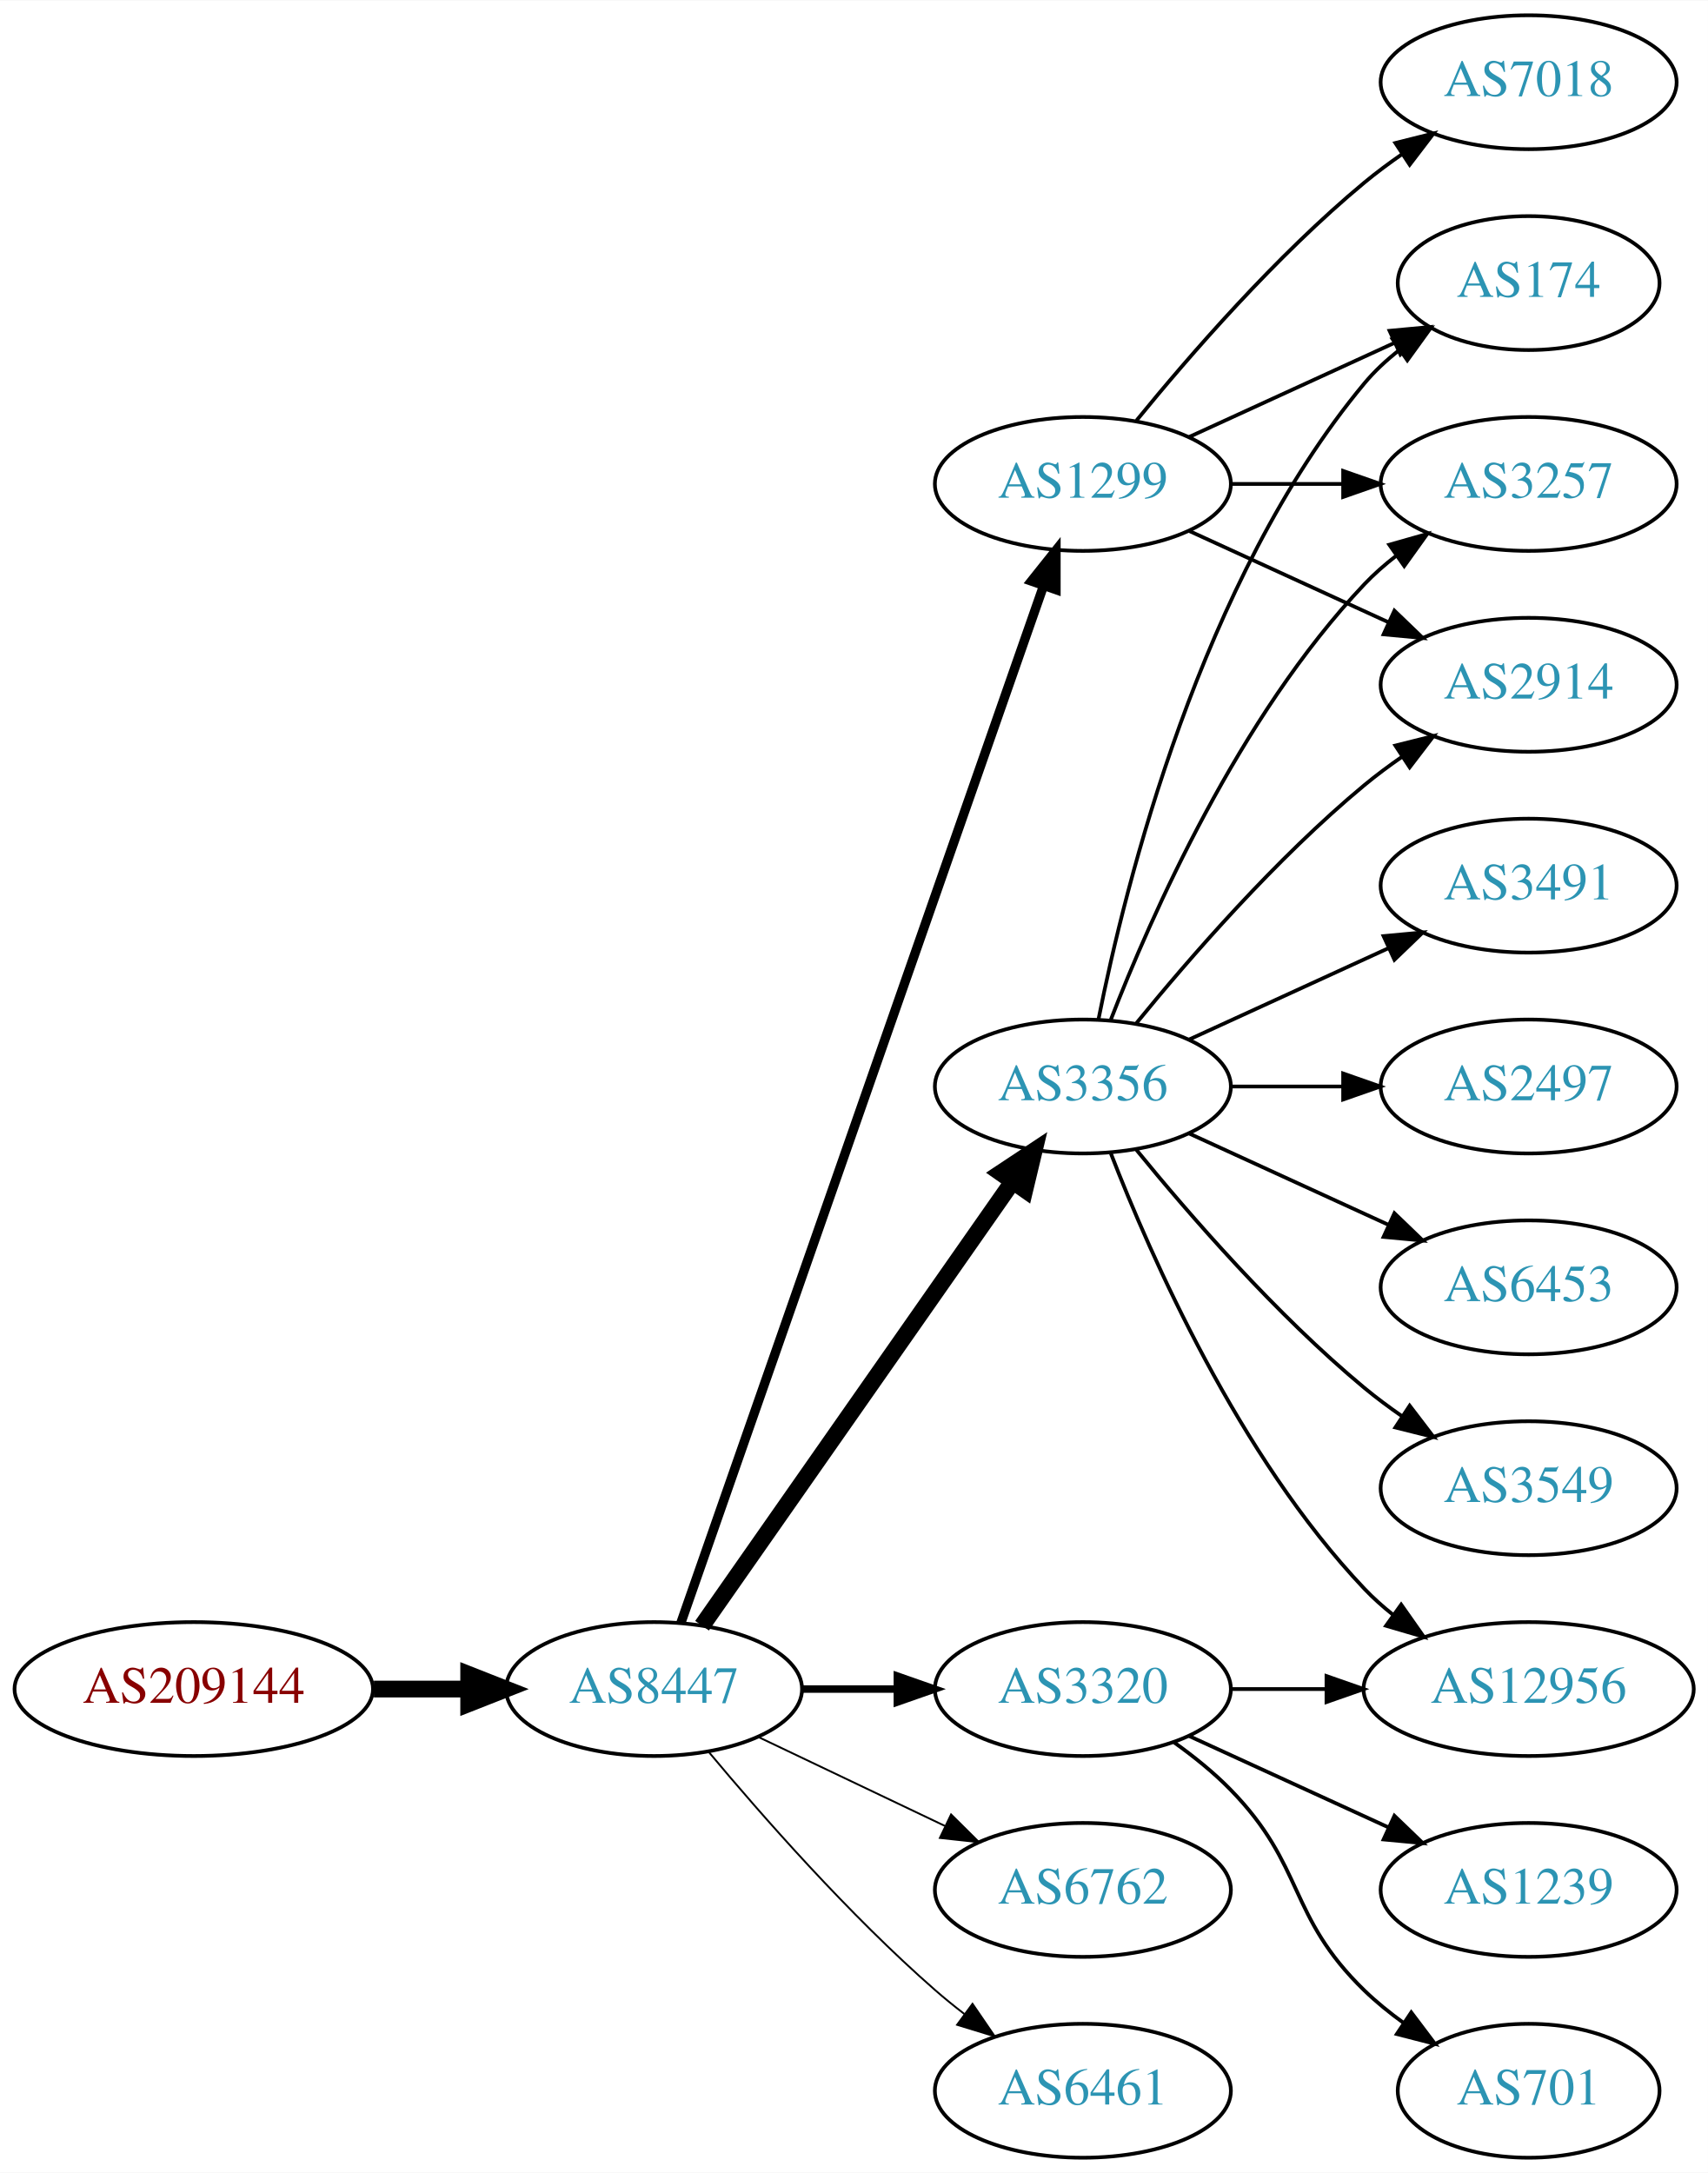
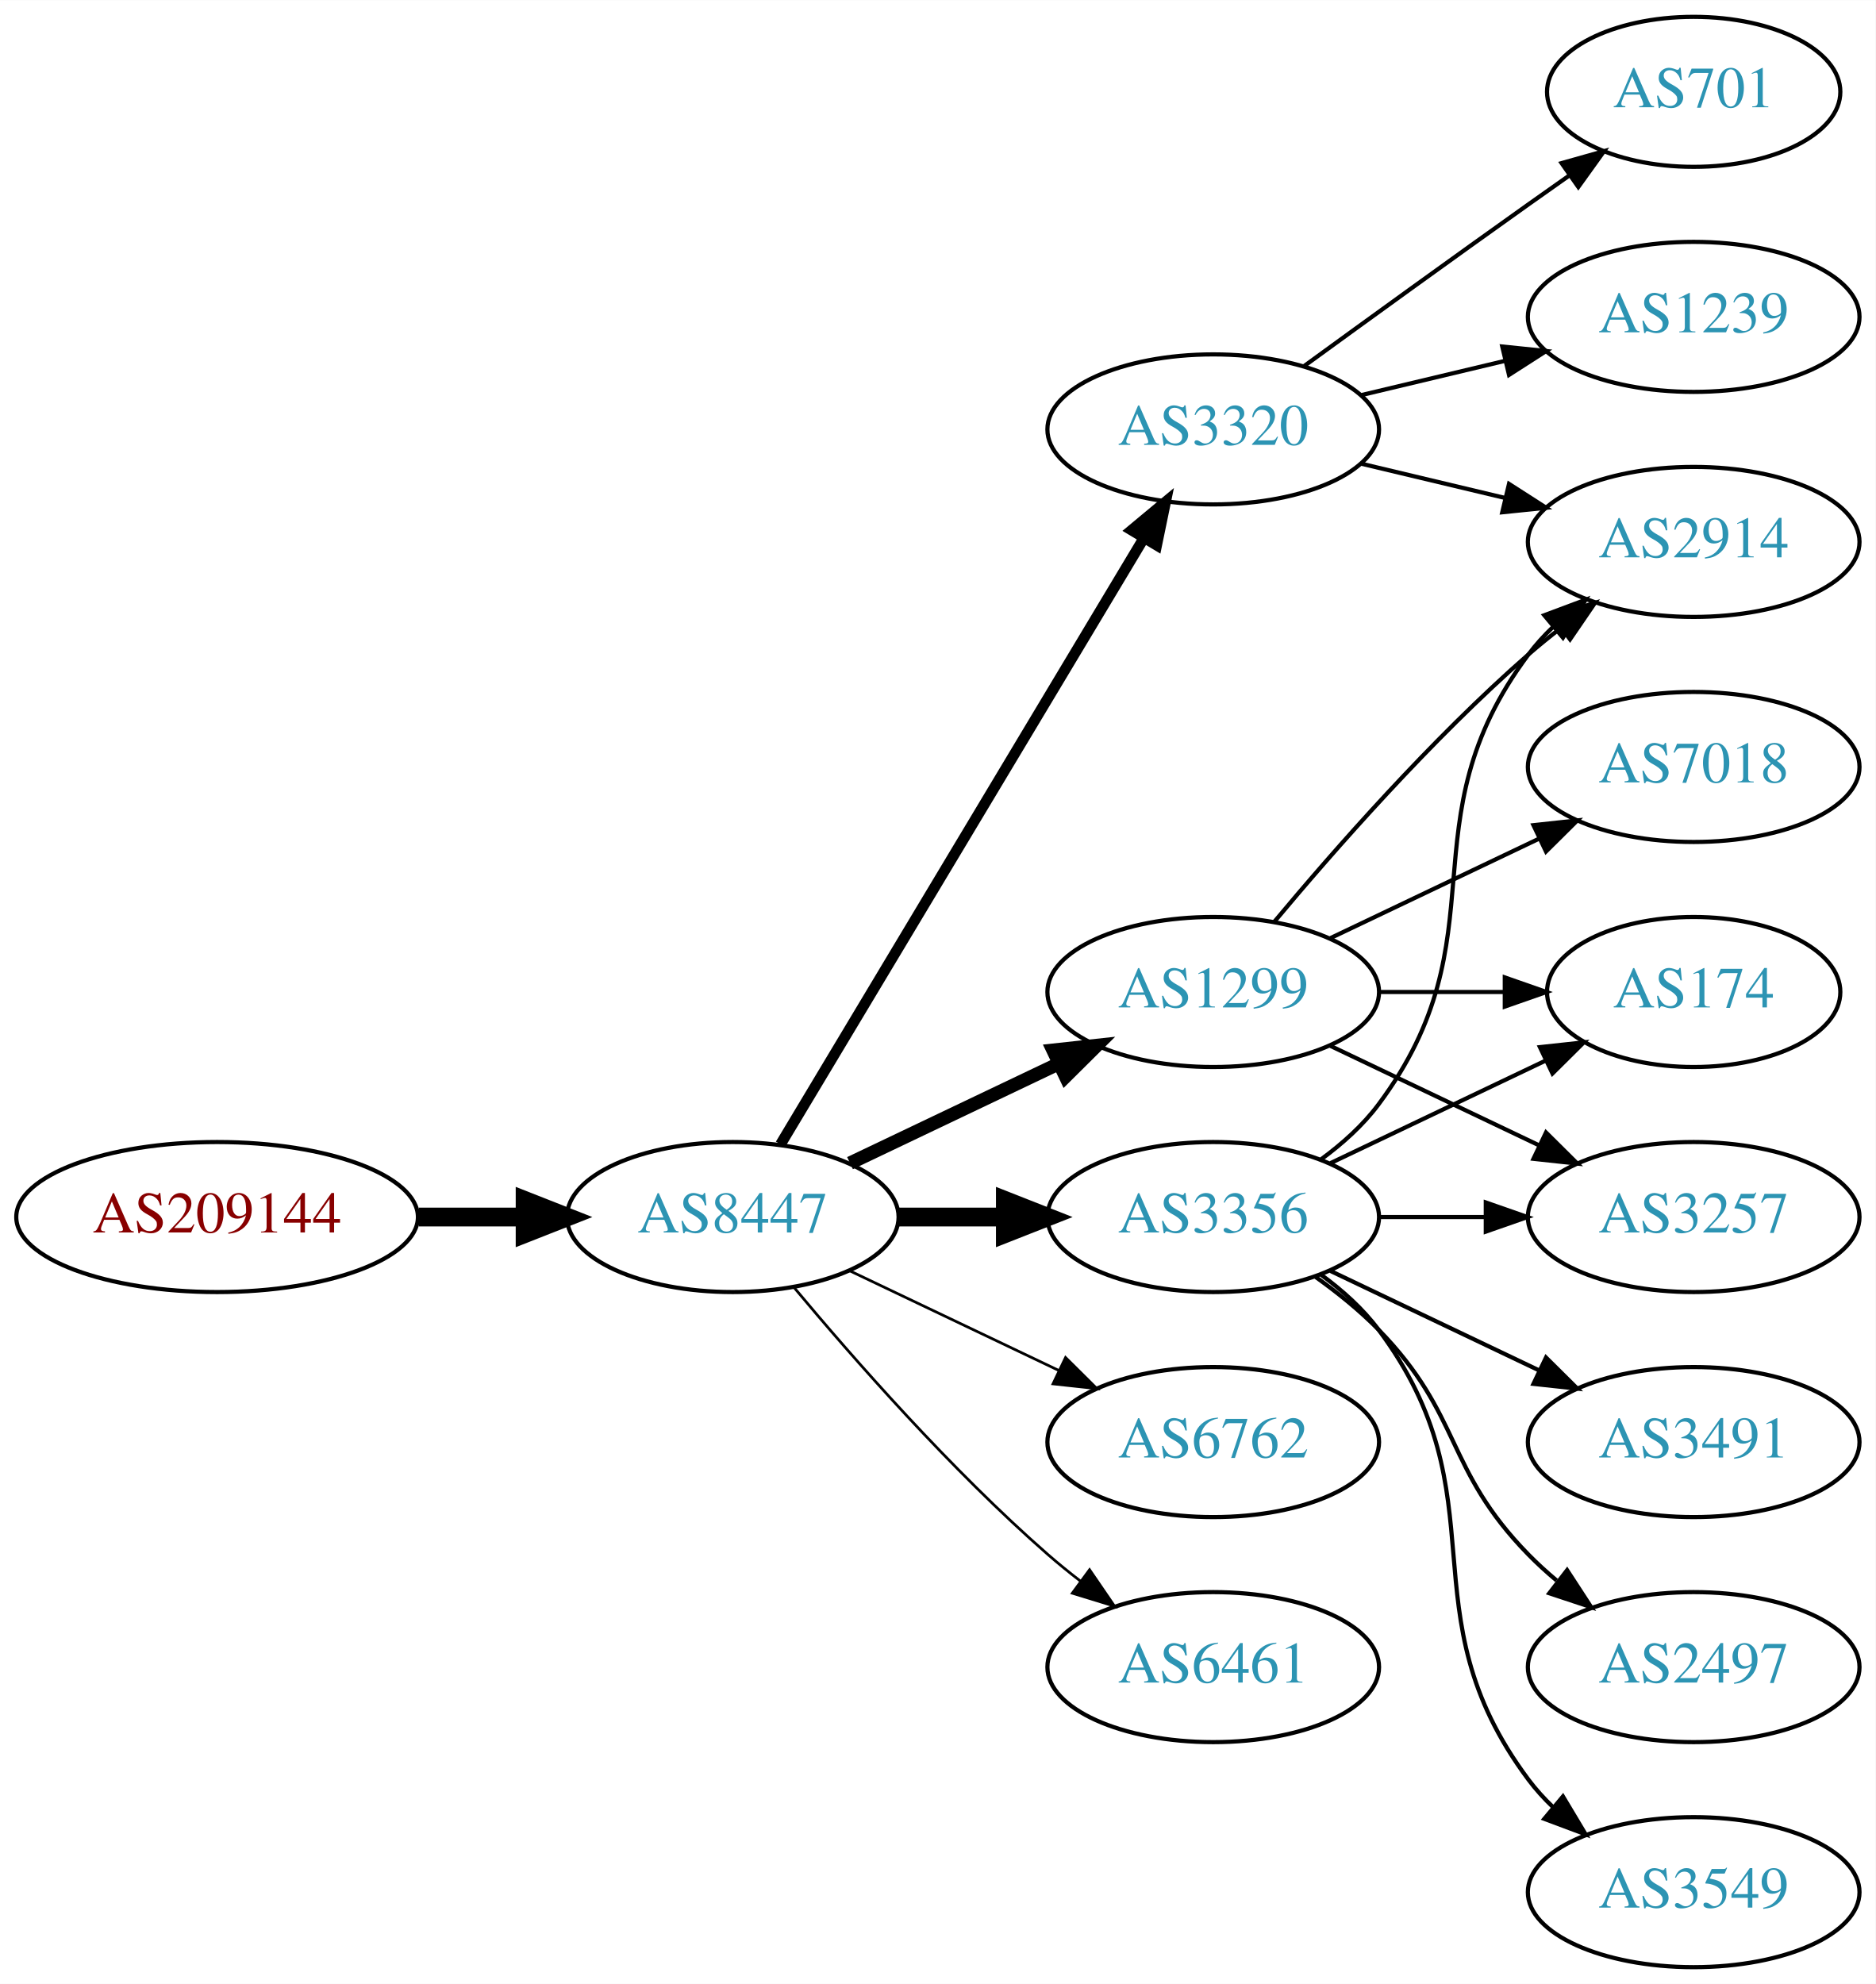
- <svg xmlns="http://www.w3.org/2000/svg" xmlns:xlink="http://www.w3.org/1999/xlink" width="459pt" height="584pt" viewBox="0.00 0.00 459.17 584.00">
-   <g id="graph0" class="graph" transform="scale(1 1) rotate(0) translate(4 580)">
-     <polygon fill="white" stroke="none" points="-4,4 -4,-580 455.17,-580 455.17,4 -4,4" />
+ <svg xmlns="http://www.w3.org/2000/svg" xmlns:xlink="http://www.w3.org/1999/xlink" width="450pt" height="476pt" viewBox="0.00 0.00 450.07 476.00">
+   <g id="graph0" class="graph" transform="scale(1 1) rotate(0) translate(4 472)">
+     <polygon fill="white" stroke="none" points="-4,4 -4,-472 446.07,-472 446.07,4 -4,4" />
    <g id="node1" class="node">
      <g id="a_node1">
        <a xlink:href="/asn/209144" xlink:title="AS209144 ~ Zellstoff Poels AG [AT]">
-           <ellipse fill="#ffffff" stroke="black" cx="48.096" cy="-126" rx="48.192" ry="18" />
-           <text text-anchor="middle" x="48.096" y="-122.3" font-family="Times,serif" font-size="14.00" fill="#880000">AS209144</text>
+           <ellipse fill="#ffffff" stroke="black" cx="48.096" cy="-180" rx="48.192" ry="18" />
+           <text text-anchor="middle" x="48.096" y="-176.3" font-family="Times,serif" font-size="14.00" fill="#880000">AS209144</text>
        </a>
      </g>
    </g>
    <g id="node2" class="node">
      <g id="a_node2">
        <a xlink:href="/asn/8447" xlink:title="AS8447 ~ A1 Telekom Austria AG [AT]">
-           <ellipse fill="#ffffff" stroke="black" cx="171.838" cy="-126" rx="39.794" ry="18" />
-           <text text-anchor="middle" x="171.838" y="-122.3" font-family="Times,serif" font-size="14.00" fill="#2c94b3">AS8447</text>
+           <ellipse fill="#ffffff" stroke="black" cx="171.838" cy="-180" rx="39.794" ry="18" />
+           <text text-anchor="middle" x="171.838" y="-176.3" font-family="Times,serif" font-size="14.00" fill="#2c94b3">AS8447</text>
        </a>
      </g>
    </g>
    <g id="edge1" class="edge">
-       <path fill="none" stroke="black" stroke-width="4.5" d="M96.513,-126C104.867,-126 113.577,-126 121.969,-126" />
-       <polygon fill="black" stroke="black" stroke-width="4.5" points="122.004,-129.938 132.004,-126 122.004,-122.063 122.004,-129.938" />
+       <path fill="none" stroke="black" stroke-width="4.5" d="M96.513,-180C104.867,-180 113.577,-180 121.969,-180" />
+       <polygon fill="black" stroke="black" stroke-width="4.5" points="122.004,-183.938 132.004,-180 122.004,-176.063 122.004,-183.938" />
    </g>
    <g id="node3" class="node">
      <g id="a_node3">
-         <a xlink:href="/asn/1299" xlink:title="AS1299 ~ Telia Carrier [EU]">
-           <ellipse fill="#ffffff" stroke="black" cx="287.131" cy="-450" rx="39.794" ry="18" />
-           <text text-anchor="middle" x="287.131" y="-446.3" font-family="Times,serif" font-size="14.00" fill="#2c94b3">AS1299</text>
+         <a xlink:href="/asn/3356" xlink:title="AS3356 ~ Level 3 Parent, LLC [US]">
+           <ellipse fill="#ffffff" stroke="black" cx="287.131" cy="-180" rx="39.794" ry="18" />
+           <text text-anchor="middle" x="287.131" y="-176.3" font-family="Times,serif" font-size="14.00" fill="#2c94b3">AS3356</text>
        </a>
      </g>
    </g>
    <g id="edge2" class="edge">
-       <path fill="none" stroke="black" stroke-width="2.5" d="M179.09,-143.881C197.892,-197.651 254.006,-358.129 276.575,-422.67" />
-       <polygon fill="black" stroke="black" stroke-width="2.5" points="273.293,-423.89 279.898,-432.174 279.901,-421.579 273.293,-423.89" />
+       <path fill="none" stroke="black" stroke-width="4.5" d="M211.51,-180C219.713,-180 228.477,-180 237.009,-180" />
+       <polygon fill="black" stroke="black" stroke-width="4.5" points="237.248,-183.938 247.248,-180 237.248,-176.063 237.248,-183.938" />
    </g>
    <g id="node4" class="node">
      <g id="a_node4">
-         <a xlink:href="/asn/3356" xlink:title="AS3356 ~ Level 3 Parent, LLC [US]">
-           <ellipse fill="#ffffff" stroke="black" cx="287.131" cy="-288" rx="39.794" ry="18" />
-           <text text-anchor="middle" x="287.131" y="-284.3" font-family="Times,serif" font-size="14.00" fill="#2c94b3">AS3356</text>
+         <a xlink:href="/asn/3320" xlink:title="AS3320 ~ DTAG [DE]">
+           <ellipse fill="#ffffff" stroke="black" cx="287.131" cy="-369" rx="39.794" ry="18" />
+           <text text-anchor="middle" x="287.131" y="-365.3" font-family="Times,serif" font-size="14.00" fill="#2c94b3">AS3320</text>
        </a>
      </g>
    </g>
    <g id="edge3" class="edge">
-       <path fill="none" stroke="black" stroke-width="4.5" d="M184.748,-143.031C204.67,-171.517 244.859,-228.985 268.209,-262.374" />
-       <polygon fill="black" stroke="black" stroke-width="4.5" points="265.082,-264.772 274.039,-270.71 271.535,-260.258 265.082,-264.772" />
+       <path fill="none" stroke="black" stroke-width="2.571" d="M183.293,-197.442C203.274,-230.775 246.98,-303.686 270.465,-342.866" />
+       <polygon fill="black" stroke="black" stroke-width="2.571" points="267.558,-344.823 275.701,-351.6 273.561,-341.224 267.558,-344.823" />
    </g>
    <g id="node5" class="node">
      <g id="a_node5">
        <a xlink:href="/asn/6762" xlink:title="AS6762 ~ TELECOM ITALIA SPARKLE S.p.A. [IT]">
-           <ellipse fill="#ffffff" stroke="black" cx="287.131" cy="-72" rx="39.794" ry="18" />
-           <text text-anchor="middle" x="287.131" y="-68.3" font-family="Times,serif" font-size="14.00" fill="#2c94b3">AS6762</text>
+           <ellipse fill="#ffffff" stroke="black" cx="287.131" cy="-126" rx="39.794" ry="18" />
+           <text text-anchor="middle" x="287.131" y="-122.3" font-family="Times,serif" font-size="14.00" fill="#2c94b3">AS6762</text>
        </a>
      </g>
    </g>
    <g id="edge4" class="edge">
-       <path fill="none" stroke="black" stroke-width="0.5" d="M199.974,-113.066C214.968,-105.919 233.789,-96.948 250.013,-89.215" />
-       <polygon fill="black" stroke="black" stroke-width="0.5" points="251.695,-92.291 259.216,-84.829 248.683,-85.972 251.695,-92.291" />
+       <path fill="none" stroke="black" stroke-width="0.643" d="M199.974,-167.066C214.968,-159.919 233.789,-150.948 250.013,-143.215" />
+       <polygon fill="black" stroke="black" stroke-width="0.643" points="251.695,-146.291 259.216,-138.829 248.683,-139.972 251.695,-146.291" />
    </g>
    <g id="node6" class="node">
      <g id="a_node6">
-         <a xlink:href="/asn/3320" xlink:title="AS3320 ~ DTAG [DE]">
-           <ellipse fill="#ffffff" stroke="black" cx="287.131" cy="-126" rx="39.794" ry="18" />
-           <text text-anchor="middle" x="287.131" y="-122.3" font-family="Times,serif" font-size="14.00" fill="#2c94b3">AS3320</text>
+         <a xlink:href="/asn/1299" xlink:title="AS1299 ~ Telia Carrier [EU]">
+           <ellipse fill="#ffffff" stroke="black" cx="287.131" cy="-234" rx="39.794" ry="18" />
+           <text text-anchor="middle" x="287.131" y="-230.3" font-family="Times,serif" font-size="14.00" fill="#2c94b3">AS1299</text>
        </a>
      </g>
    </g>
    <g id="edge5" class="edge">
-       <path fill="none" stroke="black" stroke-width="2" d="M211.51,-126C219.713,-126 228.477,-126 237.009,-126" />
-       <polygon fill="black" stroke="black" stroke-width="2" points="237.248,-129.5 247.248,-126 237.248,-122.5 237.248,-129.5" />
+       <path fill="none" stroke="black" stroke-width="3.214" d="M199.974,-192.934C214.968,-200.081 233.789,-209.052 250.013,-216.785" />
+       <polygon fill="black" stroke="black" stroke-width="3.214" points="248.683,-220.028 259.216,-221.171 251.695,-213.709 248.683,-220.028" />
    </g>
    <g id="node7" class="node">
      <g id="a_node7">
        <a xlink:href="/asn/6461" xlink:title="AS6461 ~ Zayo Bandwidth [US]">
-           <ellipse fill="#ffffff" stroke="black" cx="287.131" cy="-18" rx="39.794" ry="18" />
-           <text text-anchor="middle" x="287.131" y="-14.3" font-family="Times,serif" font-size="14.00" fill="#2c94b3">AS6461</text>
+           <ellipse fill="#ffffff" stroke="black" cx="287.131" cy="-72" rx="39.794" ry="18" />
+           <text text-anchor="middle" x="287.131" y="-68.3" font-family="Times,serif" font-size="14.00" fill="#2c94b3">AS6461</text>
        </a>
      </g>
    </g>
    <g id="edge6" class="edge">
-       <path fill="none" stroke="black" stroke-width="0.5" d="M186.468,-109.183C200.751,-92.071 224.297,-65.255 247.484,-45 249.95,-42.846 252.589,-40.706 255.286,-38.628" />
-       <polygon fill="black" stroke="black" stroke-width="0.5" points="257.459,-41.375 263.44,-32.63 253.311,-35.736 257.459,-41.375" />
+       <path fill="none" stroke="black" stroke-width="0.643" d="M186.468,-163.183C200.751,-146.071 224.297,-119.255 247.484,-99 249.95,-96.846 252.589,-94.706 255.286,-92.628" />
+       <polygon fill="black" stroke="black" stroke-width="0.643" points="257.459,-95.375 263.44,-86.63 253.311,-89.736 257.459,-95.375" />
    </g>
    <g id="node8" class="node">
      <g id="a_node8">
        <a xlink:href="/asn/174" xlink:title="AS174 ~ Cogent Communications [US]">
-           <ellipse fill="#ffffff" stroke="black" cx="406.973" cy="-504" rx="35.194" ry="18" />
-           <text text-anchor="middle" x="406.973" y="-500.3" font-family="Times,serif" font-size="14.00" fill="#2c94b3">AS174</text>
+           <ellipse fill="#ffffff" stroke="black" cx="402.424" cy="-234" rx="35.194" ry="18" />
+           <text text-anchor="middle" x="402.424" y="-230.3" font-family="Times,serif" font-size="14.00" fill="#2c94b3">AS174</text>
        </a>
      </g>
    </g>
    <g id="edge7" class="edge">
-       <path fill="none" stroke="black" d="M315.76,-462.661C332.176,-470.183 353.158,-479.798 370.754,-487.861" />
-       <polygon fill="black" stroke="black" points="369.583,-491.174 380.132,-492.158 372.499,-484.811 369.583,-491.174" />
+       <path fill="none" stroke="black" d="M315.267,-192.934C330.699,-200.29 350.185,-209.577 366.72,-217.459" />
+       <polygon fill="black" stroke="black" points="365.529,-220.768 376.062,-221.911 368.54,-214.449 365.529,-220.768" />
    </g>
    <g id="node9" class="node">
      <g id="a_node9">
-         <a xlink:href="/asn/3257" xlink:title="AS3257 ~ GTT [DE]">
-           <ellipse fill="#ffffff" stroke="black" cx="406.973" cy="-450" rx="39.794" ry="18" />
-           <text text-anchor="middle" x="406.973" y="-446.3" font-family="Times,serif" font-size="14.00" fill="#2c94b3">AS3257</text>
+         <a xlink:href="/asn/3491" xlink:title="AS3491 ~ PCCW Global, Inc. [US]">
+           <ellipse fill="#ffffff" stroke="black" cx="402.424" cy="-126" rx="39.794" ry="18" />
+           <text text-anchor="middle" x="402.424" y="-122.3" font-family="Times,serif" font-size="14.00" fill="#2c94b3">AS3491</text>
        </a>
      </g>
    </g>
    <g id="edge8" class="edge">
-       <path fill="none" stroke="black" d="M327.044,-450C336.597,-450 346.947,-450 356.909,-450" />
-       <polygon fill="black" stroke="black" points="357.102,-453.5 367.102,-450 357.102,-446.5 357.102,-453.5" />
+       <path fill="none" stroke="black" d="M315.267,-167.066C330.261,-159.919 349.082,-150.948 365.306,-143.215" />
+       <polygon fill="black" stroke="black" points="366.988,-146.291 374.509,-138.829 363.976,-139.972 366.988,-146.291" />
    </g>
    <g id="node10" class="node">
      <g id="a_node10">
-         <a xlink:href="/asn/7018" xlink:title="AS7018 ~ AT&amp;T Services, Inc. [US]">
-           <ellipse fill="#ffffff" stroke="black" cx="406.973" cy="-558" rx="39.794" ry="18" />
-           <text text-anchor="middle" x="406.973" y="-554.3" font-family="Times,serif" font-size="14.00" fill="#2c94b3">AS7018</text>
+         <a xlink:href="/asn/2497" xlink:title="AS2497 ~ Internet Initiative Japan Inc. [JP]">
+           <ellipse fill="#ffffff" stroke="black" cx="402.424" cy="-72" rx="39.794" ry="18" />
+           <text text-anchor="middle" x="402.424" y="-68.3" font-family="Times,serif" font-size="14.00" fill="#2c94b3">AS2497</text>
        </a>
      </g>
    </g>
    <g id="edge9" class="edge">
-       <path fill="none" stroke="black" d="M301.55,-467.065C315.665,-484.375 339.079,-511.345 362.777,-531 365.994,-533.668 369.494,-536.27 373.065,-538.741" />
-       <polygon fill="black" stroke="black" points="371.143,-541.666 381.421,-544.236 374.988,-535.817 371.143,-541.666" />
+       <path fill="none" stroke="black" d="M311.725,-165.611C316.981,-161.852 322.313,-157.563 326.777,-153 346.95,-132.383 342.605,-119.617 362.777,-99 364.87,-96.861 367.154,-94.782 369.53,-92.79" />
+       <polygon fill="black" stroke="black" points="372.049,-95.268 377.83,-86.389 367.774,-89.725 372.049,-95.268" />
    </g>
    <g id="node11" class="node">
      <g id="a_node11">
-         <a xlink:href="/asn/2914" xlink:title="AS2914 ~ NTT America, Inc. [US]">
-           <ellipse fill="#ffffff" stroke="black" cx="406.973" cy="-396" rx="39.794" ry="18" />
-           <text text-anchor="middle" x="406.973" y="-392.3" font-family="Times,serif" font-size="14.00" fill="#2c94b3">AS2914</text>
+         <a xlink:href="/asn/3257" xlink:title="AS3257 ~ GTT [DE]">
+           <ellipse fill="#ffffff" stroke="black" cx="402.424" cy="-180" rx="39.794" ry="18" />
+           <text text-anchor="middle" x="402.424" y="-176.3" font-family="Times,serif" font-size="14.00" fill="#2c94b3">AS3257</text>
        </a>
      </g>
    </g>
    <g id="edge10" class="edge">
-       <path fill="none" stroke="black" d="M315.76,-437.339C331.717,-430.027 351.987,-420.739 369.27,-412.819" />
-       <polygon fill="black" stroke="black" points="370.885,-415.929 378.518,-408.581 367.969,-409.565 370.885,-415.929" />
-     </g>
-     <g id="edge18" class="edge">
-       <path fill="none" stroke="black" d="M291.33,-306.073C298.493,-342.141 318.767,-424.125 362.777,-477 365.514,-480.288 368.759,-483.298 372.223,-486.017" />
-       <polygon fill="black" stroke="black" points="370.358,-488.983 380.564,-491.827 374.359,-483.239 370.358,-488.983" />
-     </g>
-     <g id="edge16" class="edge">
-       <path fill="none" stroke="black" d="M294.654,-305.994C305.404,-333.728 329.062,-387.429 362.777,-423 365.363,-425.728 368.281,-428.294 371.349,-430.677" />
-       <polygon fill="black" stroke="black" points="369.503,-433.658 379.697,-436.543 373.527,-427.93 369.503,-433.658" />
-     </g>
-     <g id="edge13" class="edge">
-       <path fill="none" stroke="black" d="M301.55,-305.065C315.665,-322.375 339.079,-349.345 362.777,-369 365.994,-371.668 369.494,-374.27 373.065,-376.741" />
-       <polygon fill="black" stroke="black" points="371.143,-379.666 381.421,-382.236 374.988,-373.817 371.143,-379.666" />
+       <path fill="none" stroke="black" d="M326.803,-180C335.006,-180 343.77,-180 352.302,-180" />
+       <polygon fill="black" stroke="black" points="352.541,-183.5 362.541,-180 352.541,-176.5 352.541,-183.5" />
    </g>
    <g id="node12" class="node">
      <g id="a_node12">
-         <a xlink:href="/asn/2497" xlink:title="AS2497 ~ Internet Initiative Japan Inc. [JP]">
-           <ellipse fill="#ffffff" stroke="black" cx="406.973" cy="-288" rx="39.794" ry="18" />
-           <text text-anchor="middle" x="406.973" y="-284.3" font-family="Times,serif" font-size="14.00" fill="#2c94b3">AS2497</text>
+         <a xlink:href="/asn/2914" xlink:title="AS2914 ~ NTT America, Inc. [US]">
+           <ellipse fill="#ffffff" stroke="black" cx="402.424" cy="-342" rx="39.794" ry="18" />
+           <text text-anchor="middle" x="402.424" y="-338.3" font-family="Times,serif" font-size="14.00" fill="#2c94b3">AS2914</text>
        </a>
      </g>
    </g>
    <g id="edge11" class="edge">
-       <path fill="none" stroke="black" d="M327.044,-288C336.597,-288 346.947,-288 356.909,-288" />
-       <polygon fill="black" stroke="black" points="357.102,-291.5 367.102,-288 357.102,-284.5 357.102,-291.5" />
+       <path fill="none" stroke="black" d="M313.062,-193.882C318.138,-197.611 323.056,-202.016 326.777,-207 357.049,-247.542 332.506,-274.458 362.777,-315 364.522,-317.336 366.529,-319.545 368.693,-321.617" />
+       <polygon fill="black" stroke="black" points="366.57,-324.405 376.493,-328.118 371.052,-319.027 366.57,-324.405" />
    </g>
    <g id="node13" class="node">
      <g id="a_node13">
-         <a xlink:href="/asn/12956" xlink:title="AS12956 ~ TELXIUS [ES]">
-           <ellipse fill="#ffffff" stroke="black" cx="406.973" cy="-126" rx="44.393" ry="18" />
-           <text text-anchor="middle" x="406.973" y="-122.3" font-family="Times,serif" font-size="14.00" fill="#2c94b3">AS12956</text>
+         <a xlink:href="/asn/3549" xlink:title="AS3549 ~ Level 3 Parent, LLC [US]">
+           <ellipse fill="#ffffff" stroke="black" cx="402.424" cy="-18" rx="39.794" ry="18" />
+           <text text-anchor="middle" x="402.424" y="-14.3" font-family="Times,serif" font-size="14.00" fill="#2c94b3">AS3549</text>
        </a>
      </g>
    </g>
    <g id="edge12" class="edge">
-       <path fill="none" stroke="black" d="M294.654,-270.006C305.404,-242.272 329.062,-188.571 362.777,-153 365.162,-150.485 367.828,-148.107 370.634,-145.883" />
-       <polygon fill="black" stroke="black" points="372.703,-148.707 378.796,-140.039 368.628,-143.015 372.703,-148.707" />
+       <path fill="none" stroke="black" d="M313.062,-166.118C318.138,-162.389 323.056,-157.984 326.777,-153 357.049,-112.458 332.506,-85.542 362.777,-45 364.522,-42.664 366.529,-40.455 368.693,-38.383" />
+       <polygon fill="black" stroke="black" points="371.052,-40.973 376.493,-31.882 366.57,-35.595 371.052,-40.973" />
+     </g>
+     <g id="edge13" class="edge">
+       <path fill="none" stroke="black" d="M322.738,-360.752C333.609,-358.162 345.764,-355.265 357.206,-352.538" />
+       <polygon fill="black" stroke="black" points="358.112,-355.92 367.029,-350.197 356.49,-349.111 358.112,-355.92" />
    </g>
    <g id="node14" class="node">
      <g id="a_node14">
-         <a xlink:href="/asn/6453" xlink:title="AS6453 ~ TATA COMMUNICATIONS (AMERICA) INC [US]">
-           <ellipse fill="#ffffff" stroke="black" cx="406.973" cy="-234" rx="39.794" ry="18" />
-           <text text-anchor="middle" x="406.973" y="-230.3" font-family="Times,serif" font-size="14.00" fill="#2c94b3">AS6453</text>
+         <a xlink:href="/asn/701" xlink:title="AS701 ~ UUNET [US]">
+           <ellipse fill="#ffffff" stroke="black" cx="402.424" cy="-450" rx="35.194" ry="18" />
+           <text text-anchor="middle" x="402.424" y="-446.3" font-family="Times,serif" font-size="14.00" fill="#2c94b3">AS701</text>
        </a>
      </g>
    </g>
    <g id="edge14" class="edge">
-       <path fill="none" stroke="black" d="M315.76,-275.339C331.717,-268.027 351.987,-258.739 369.27,-250.819" />
-       <polygon fill="black" stroke="black" points="370.885,-253.929 378.518,-246.581 367.969,-247.565 370.885,-253.929" />
+       <path fill="none" stroke="black" d="M308.979,-384.222C323.913,-395.091 344.527,-410.025 362.777,-423 365.988,-425.282 369.357,-427.661 372.711,-430.018" />
+       <polygon fill="black" stroke="black" points="370.723,-432.899 380.922,-435.77 374.74,-427.166 370.723,-432.899" />
    </g>
    <g id="node15" class="node">
      <g id="a_node15">
-         <a xlink:href="/asn/3549" xlink:title="AS3549 ~ Level 3 Parent, LLC [US]">
-           <ellipse fill="#ffffff" stroke="black" cx="406.973" cy="-180" rx="39.794" ry="18" />
-           <text text-anchor="middle" x="406.973" y="-176.3" font-family="Times,serif" font-size="14.00" fill="#2c94b3">AS3549</text>
+         <a xlink:href="/asn/1239" xlink:title="AS1239 ~ Sprint [US]">
+           <ellipse fill="#ffffff" stroke="black" cx="402.424" cy="-396" rx="39.794" ry="18" />
+           <text text-anchor="middle" x="402.424" y="-392.3" font-family="Times,serif" font-size="14.00" fill="#2c94b3">AS1239</text>
        </a>
      </g>
    </g>
    <g id="edge15" class="edge">
-       <path fill="none" stroke="black" d="M301.55,-270.935C315.665,-253.625 339.079,-226.655 362.777,-207 365.994,-204.332 369.494,-201.73 373.065,-199.259" />
-       <polygon fill="black" stroke="black" points="374.988,-202.183 381.421,-193.764 371.143,-196.334 374.988,-202.183" />
+       <path fill="none" stroke="black" d="M322.738,-377.248C333.609,-379.838 345.764,-382.735 357.206,-385.462" />
+       <polygon fill="black" stroke="black" points="356.49,-388.889 367.029,-387.803 358.112,-382.08 356.49,-388.889" />
+     </g>
+     <g id="edge18" class="edge">
+       <path fill="none" stroke="black" d="M326.803,-234C336.508,-234 346.999,-234 356.962,-234" />
+       <polygon fill="black" stroke="black" points="357.098,-237.5 367.098,-234 357.098,-230.5 357.098,-237.5" />
+     </g>
+     <g id="edge17" class="edge">
+       <path fill="none" stroke="black" d="M315.267,-221.066C330.261,-213.919 349.082,-204.948 365.306,-197.215" />
+       <polygon fill="black" stroke="black" points="366.988,-200.291 374.509,-192.829 363.976,-193.972 366.988,-200.291" />
+     </g>
+     <g id="edge19" class="edge">
+       <path fill="none" stroke="black" d="M301.761,-250.817C316.044,-267.929 339.59,-294.745 362.777,-315 365.243,-317.154 367.882,-319.294 370.579,-321.372" />
+       <polygon fill="black" stroke="black" points="368.604,-324.264 378.733,-327.37 372.752,-318.625 368.604,-324.264" />
    </g>
    <g id="node16" class="node">
      <g id="a_node16">
-         <a xlink:href="/asn/3491" xlink:title="AS3491 ~ PCCW Global, Inc. [US]">
-           <ellipse fill="#ffffff" stroke="black" cx="406.973" cy="-342" rx="39.794" ry="18" />
-           <text text-anchor="middle" x="406.973" y="-338.3" font-family="Times,serif" font-size="14.00" fill="#2c94b3">AS3491</text>
-         </a>
-       </g>
-     </g>
-     <g id="edge17" class="edge">
-       <path fill="none" stroke="black" d="M315.76,-300.661C331.717,-307.973 351.987,-317.261 369.27,-325.181" />
-       <polygon fill="black" stroke="black" points="367.969,-328.435 378.518,-329.419 370.885,-322.071 367.969,-328.435" />
-     </g>
-     <g id="edge19" class="edge">
-       <path fill="none" stroke="black" d="M327.044,-126C335.146,-126 343.821,-126 352.348,-126" />
-       <polygon fill="black" stroke="black" points="352.625,-129.5 362.625,-126 352.625,-122.5 352.625,-129.5" />
-     </g>
-     <g id="node17" class="node">
-       <g id="a_node17">
-         <a xlink:href="/asn/701" xlink:title="AS701 ~ UUNET [US]">
-           <ellipse fill="#ffffff" stroke="black" cx="406.973" cy="-18" rx="35.194" ry="18" />
-           <text text-anchor="middle" x="406.973" y="-14.3" font-family="Times,serif" font-size="14.00" fill="#2c94b3">AS701</text>
-         </a>
-       </g>
-     </g>
-     <g id="edge20" class="edge">
-       <path fill="none" stroke="black" d="M311.725,-111.611C316.981,-107.852 322.313,-103.563 326.777,-99 346.95,-78.383 342.084,-65.094 362.777,-45 366.005,-41.866 369.656,-38.911 373.434,-36.188" />
-       <polygon fill="black" stroke="black" points="375.413,-39.075 381.794,-30.617 371.532,-33.25 375.413,-39.075" />
-     </g>
-     <g id="node18" class="node">
-       <g id="a_node18">
-         <a xlink:href="/asn/1239" xlink:title="AS1239 ~ Sprint [US]">
-           <ellipse fill="#ffffff" stroke="black" cx="406.973" cy="-72" rx="39.794" ry="18" />
-           <text text-anchor="middle" x="406.973" y="-68.3" font-family="Times,serif" font-size="14.00" fill="#2c94b3">AS1239</text>
-         </a>
-       </g>
-     </g>
-     <g id="edge21" class="edge">
-       <path fill="none" stroke="black" d="M315.76,-113.339C331.717,-106.027 351.987,-96.739 369.27,-88.819" />
-       <polygon fill="black" stroke="black" points="370.885,-91.929 378.518,-84.581 367.969,-85.565 370.885,-91.929" />
+         <a xlink:href="/asn/7018" xlink:title="AS7018 ~ AT&amp;T Services, Inc. [US]">
+           <ellipse fill="#ffffff" stroke="black" cx="402.424" cy="-288" rx="39.794" ry="18" />
+           <text text-anchor="middle" x="402.424" y="-284.3" font-family="Times,serif" font-size="14.00" fill="#2c94b3">AS7018</text>
+         </a>
+       </g>
+     </g>
+     <g id="edge16" class="edge">
+       <path fill="none" stroke="black" d="M315.267,-246.934C330.261,-254.081 349.082,-263.052 365.306,-270.785" />
+       <polygon fill="black" stroke="black" points="363.976,-274.028 374.509,-275.171 366.988,-267.709 363.976,-274.028" />
    </g>
  </g>
</svg>
